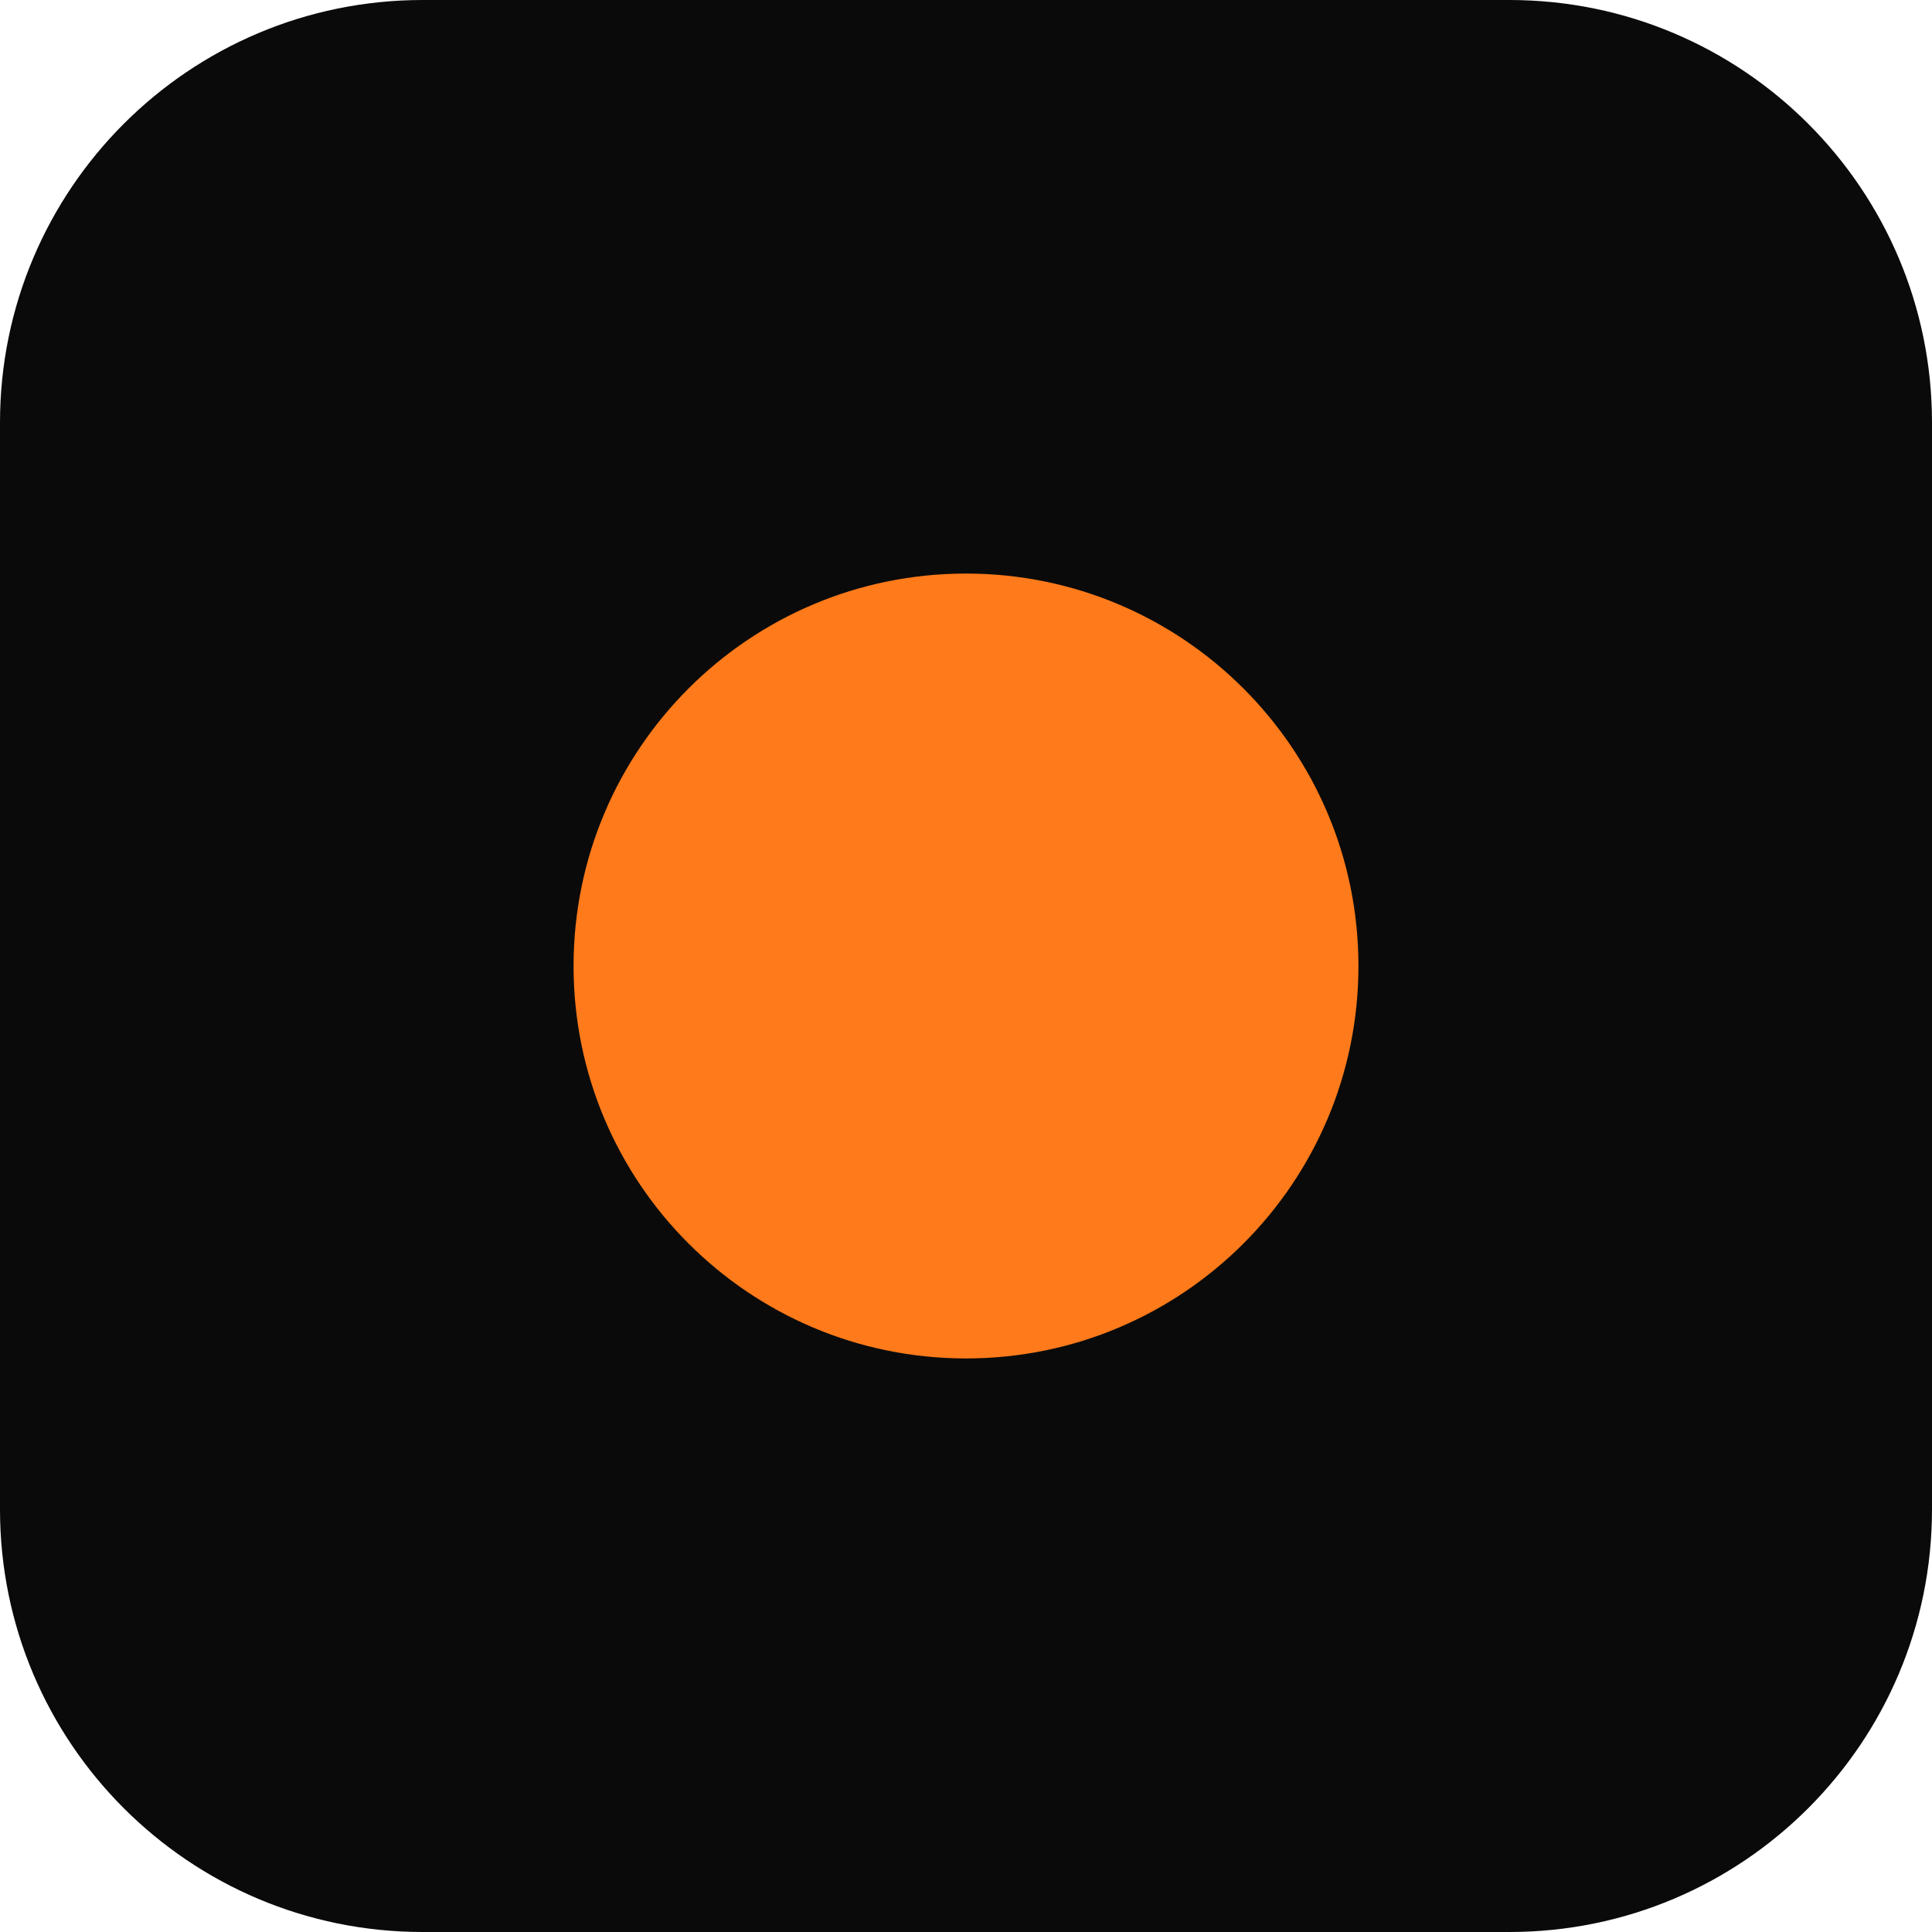
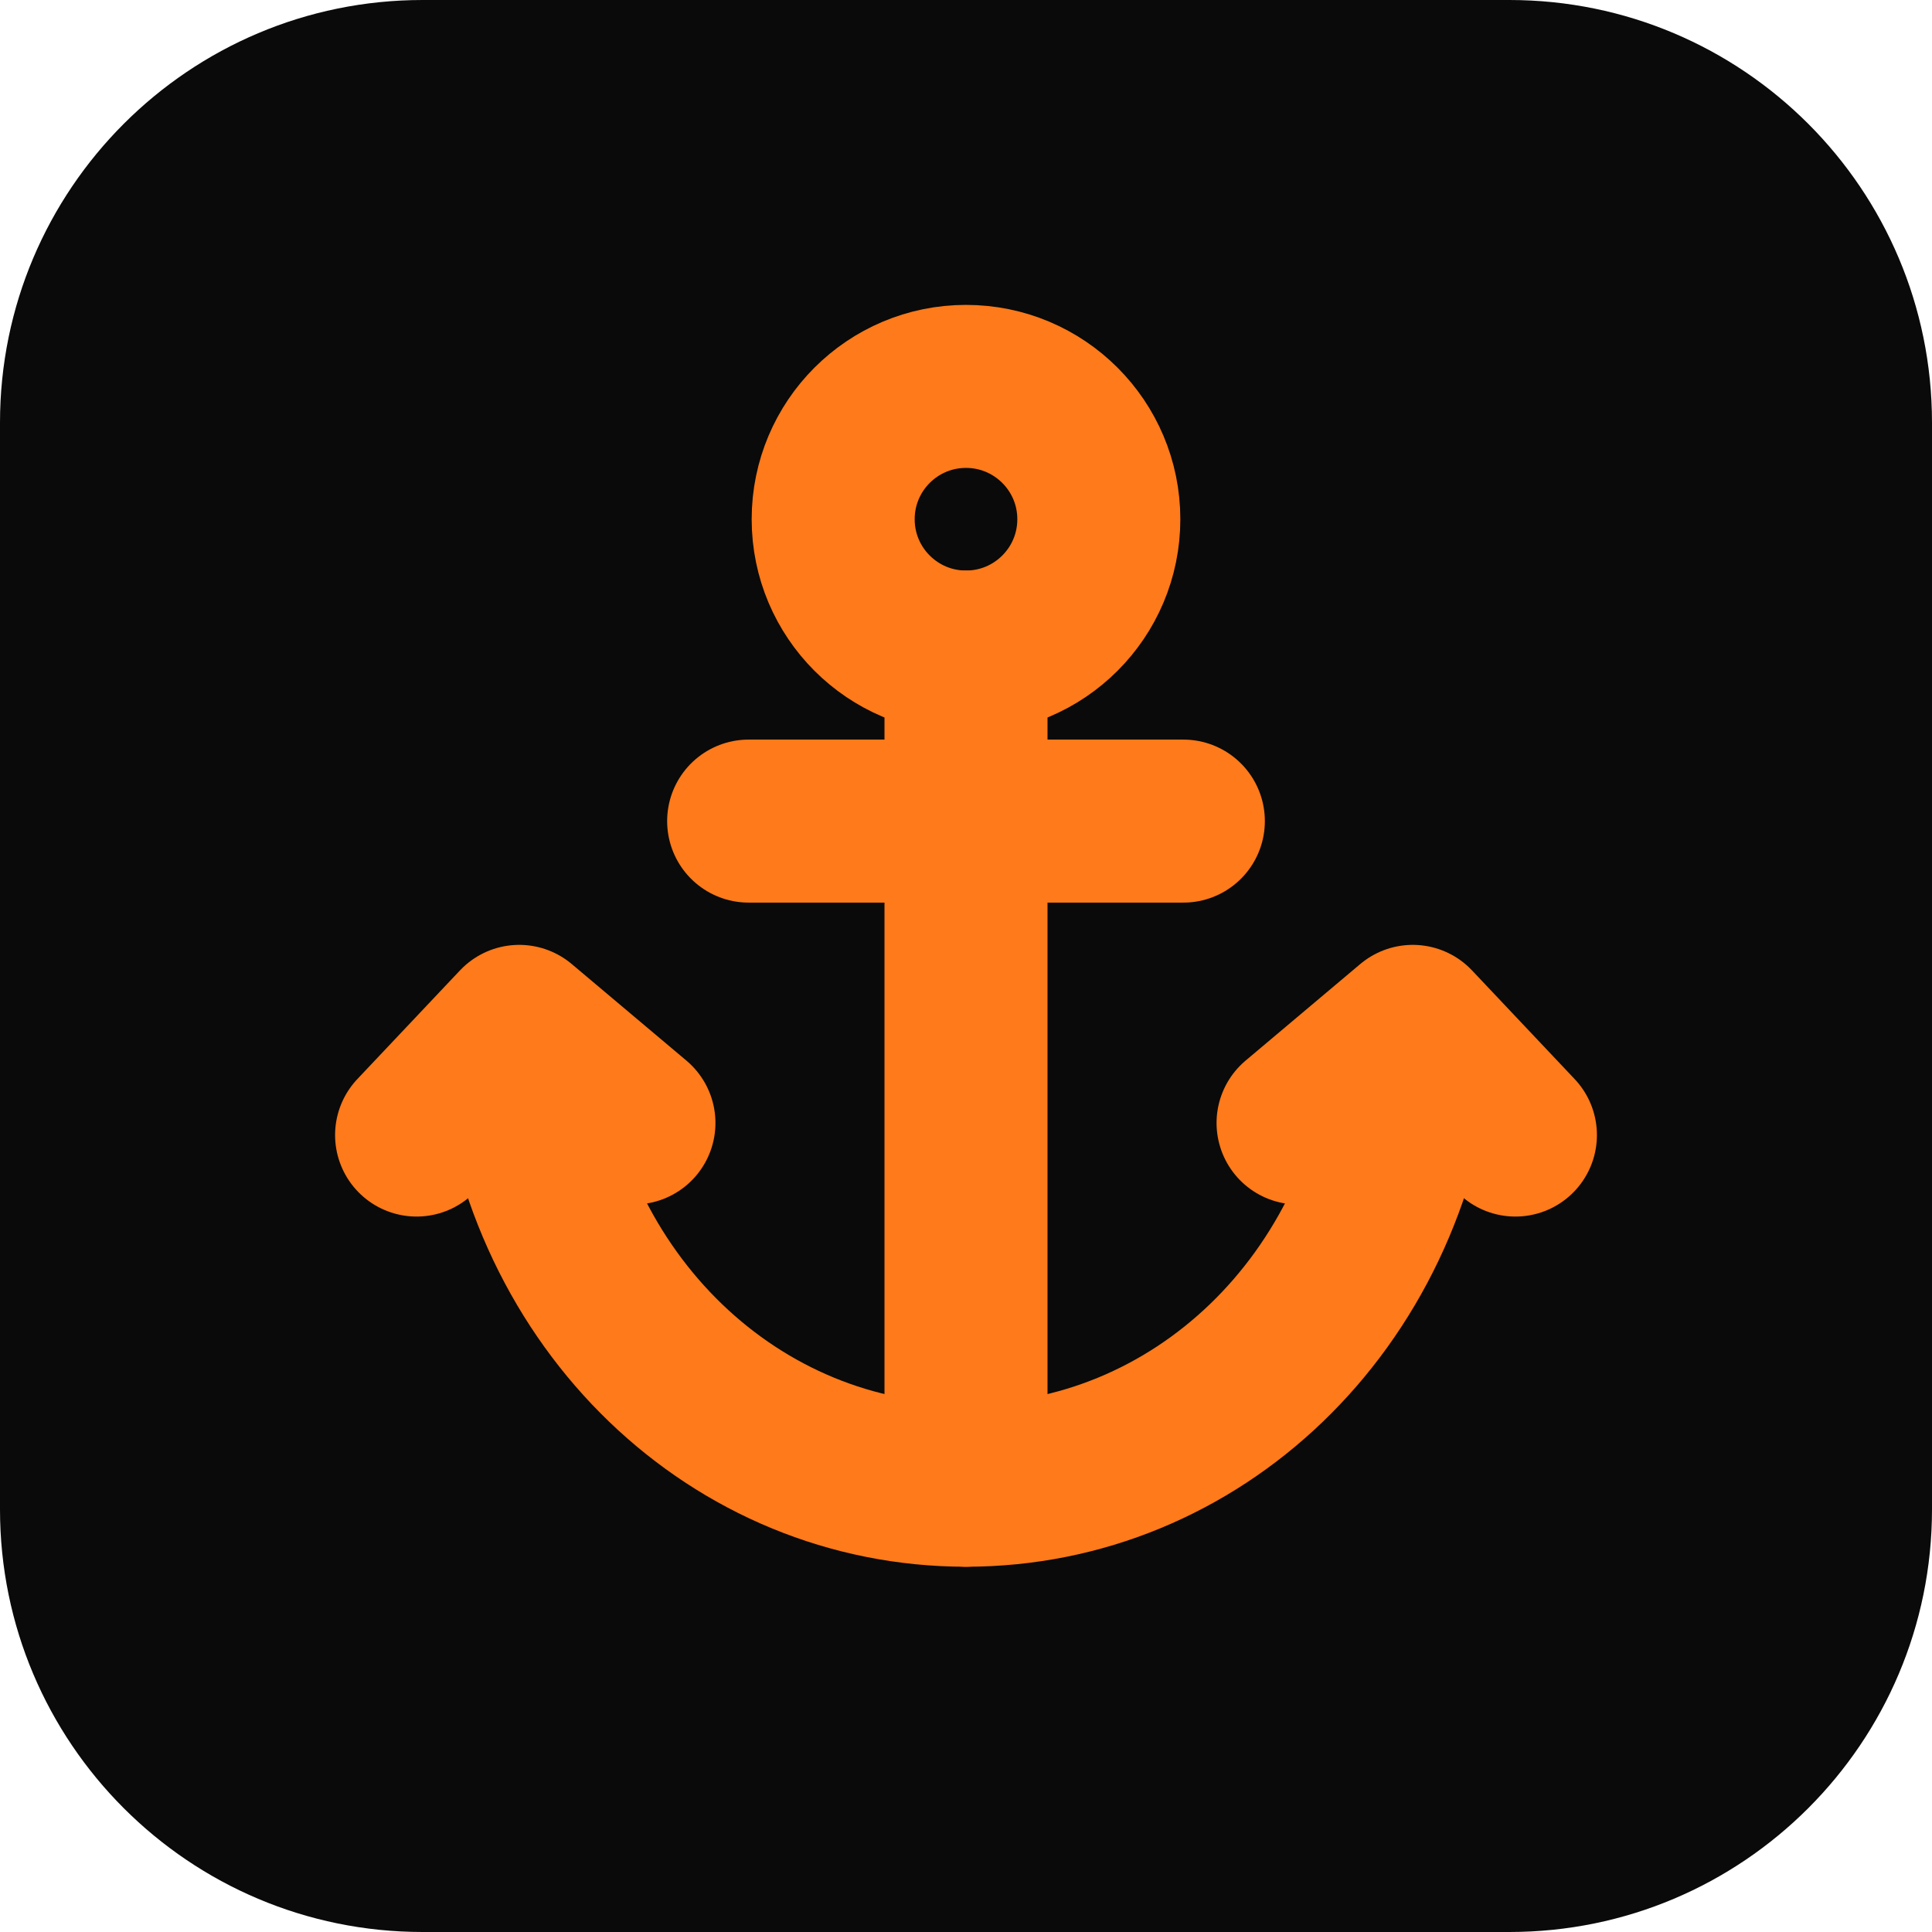
<svg xmlns="http://www.w3.org/2000/svg" viewBox="0 0 64 64">
  <rect width="64" height="64" rx="14" fill="#0a0a0a" />
-   <circle cx="32" cy="32" r="13" fill="#ff7a1a" />
+   <g transform="translate(8 8) scale(2)" fill="none" stroke="#ff7a1a" stroke-width="2.7" stroke-linecap="round" stroke-linejoin="round">
+     <circle cx="12" cy="4.6" r="2.2" />
+     <path d="M12 6.8V20.6" />
+     <path d="M8.4 9.6H15.6" />
+     <path d="M4.6 13.4C5 17.6 8.2 20.6 12 20.6S19 17.6 19.4 13.4" />
+     <path d="M2.9 14.8L4.6 13L6.5 14.6" />
+     <path d="M17.5 14.6L19.4 13L21.1 14.8" />
+   </g>
</svg>
